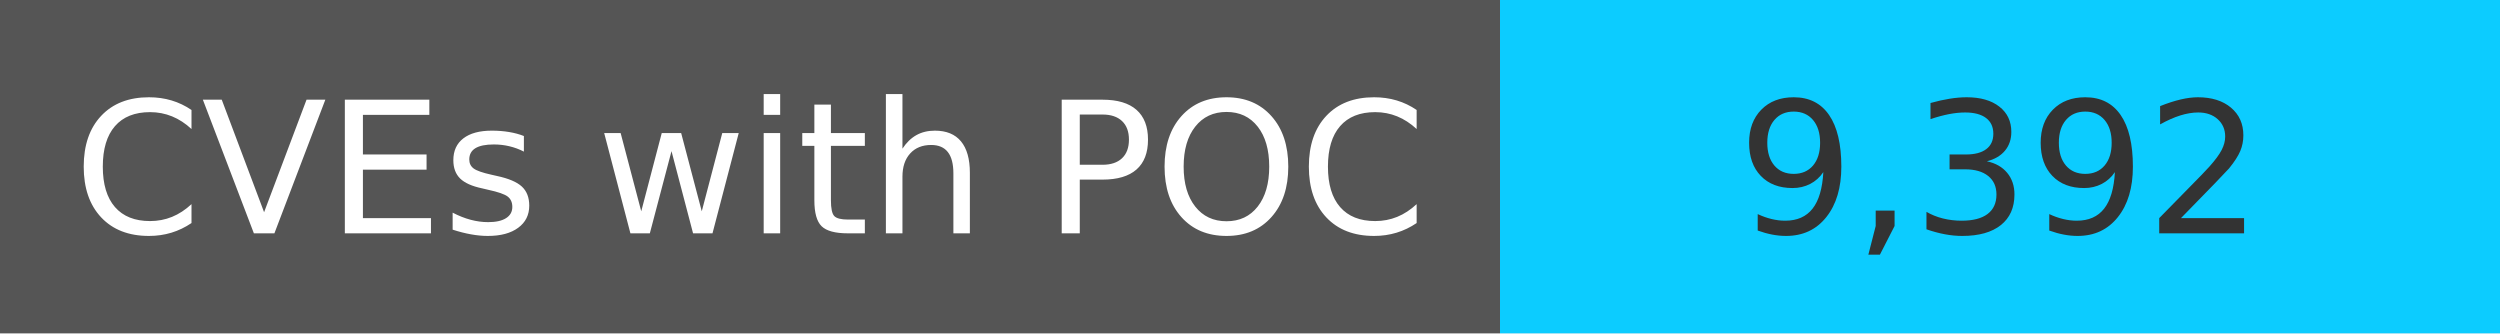
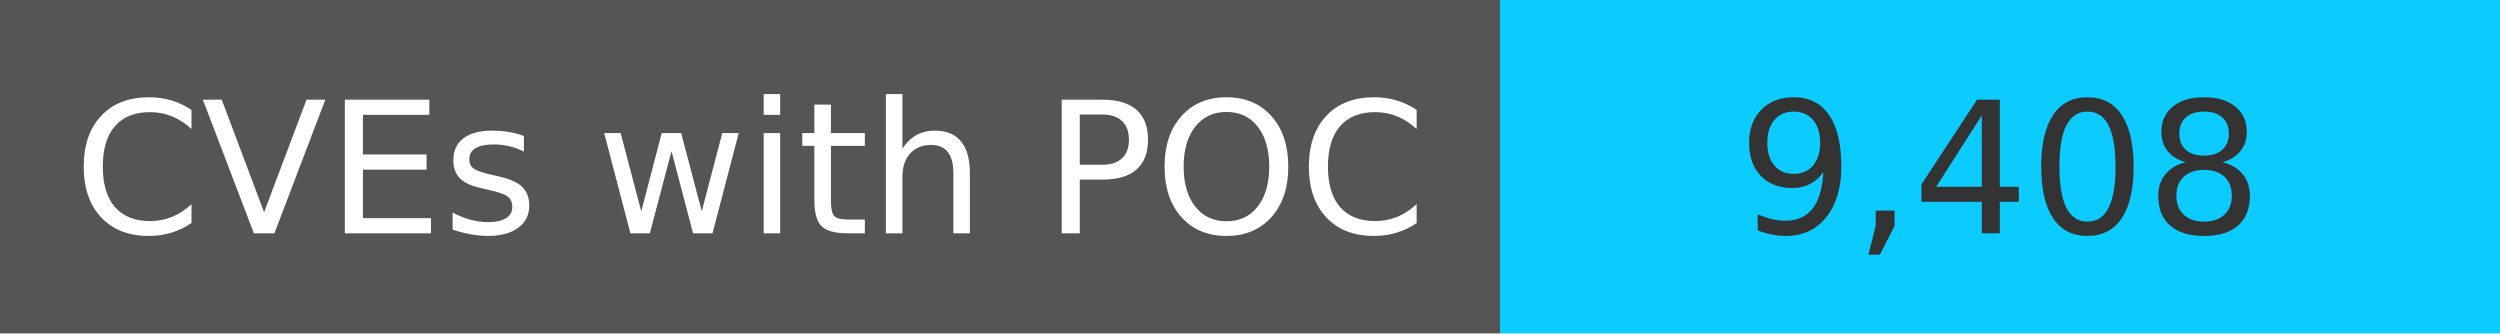
<svg xmlns="http://www.w3.org/2000/svg" width="150" height="20" role="img">
  <linearGradient id="s" x2="0" y2="100%">
    <stop offset="0" stop-color="#bbb" stop-opacity=".1" />
    <stop offset="1" stop-opacity=".1" />
  </linearGradient>
  <g>
    <rect width="90" height="20" fill="#555" />
    <rect x="90" width="267" height="20" fill="#0cccff" />
  </g>
  <g fill="#fff" text-anchor="middle" font-family="Verdana,Geneva,DejaVu Sans,sans-serif" text-rendering="geometricPrecision" font-size="110">
    <text x="450" y="140" transform="scale(.1)" fill="#fff">
            CVEs with POC
        </text>
    <text x="1200" y="140" transform="scale(.1)" fill="#333">
-             9,392
+             9,408
        </text>
  </g>
</svg>
